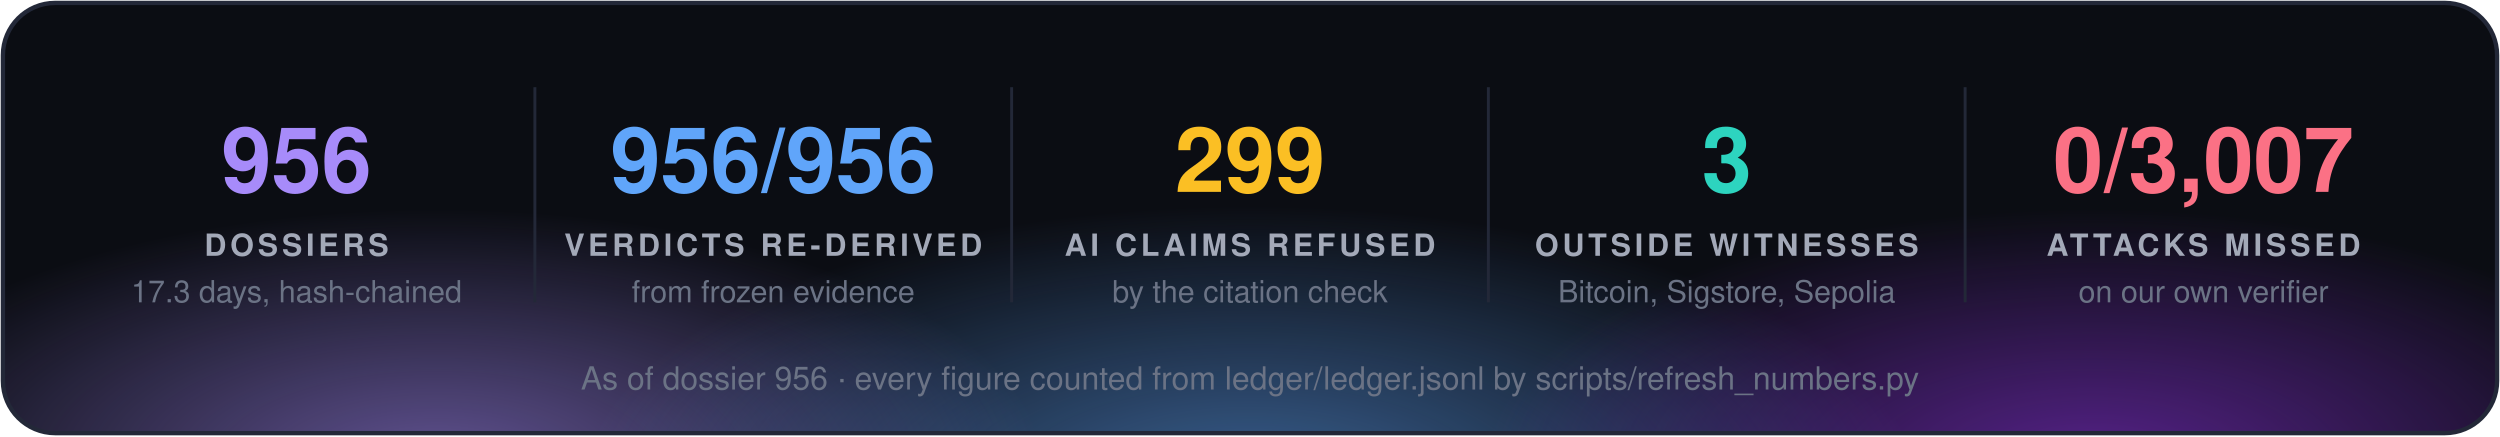
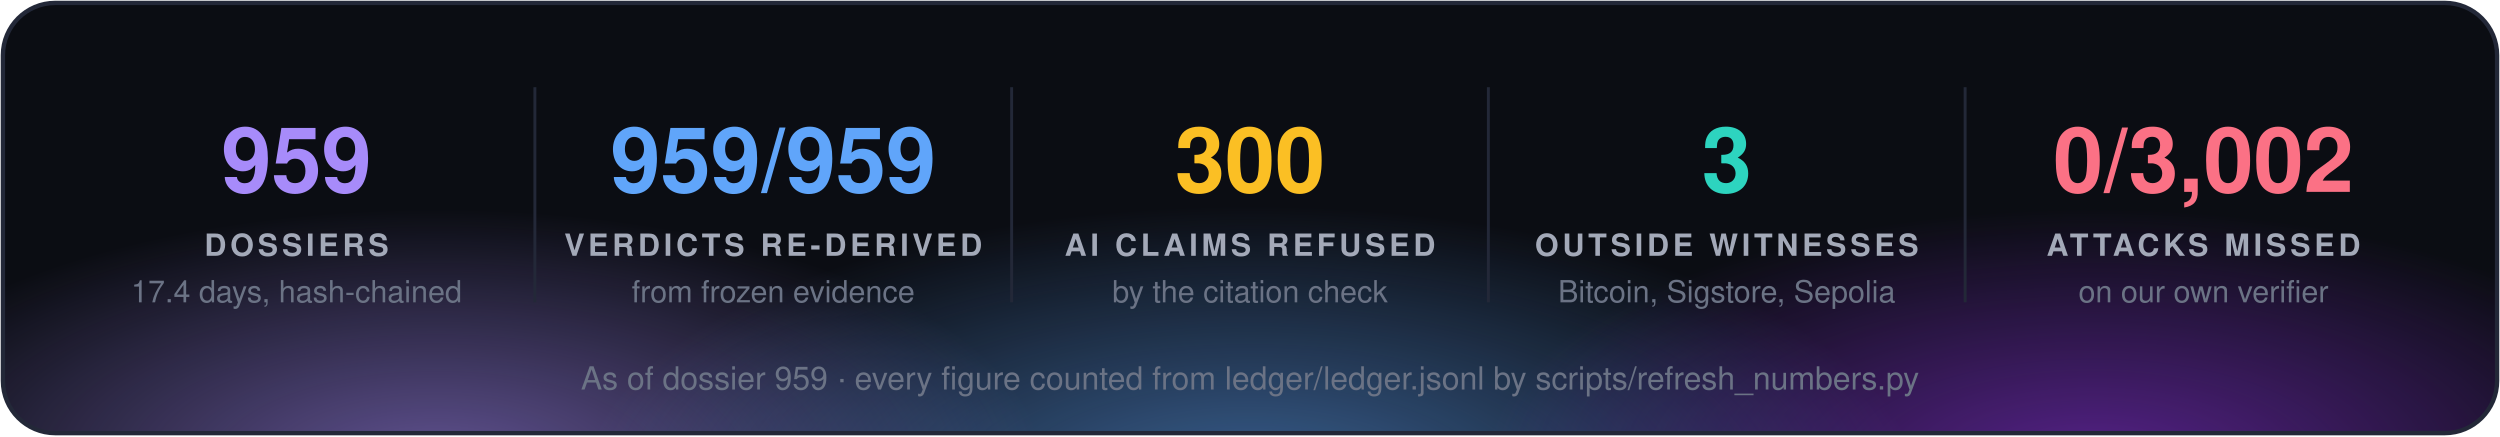
<svg xmlns="http://www.w3.org/2000/svg" width="860" height="150" viewBox="0 0 860 150" font-family="'Segoe UI', 'Helvetica Neue', Helvetica, Arial, sans-serif">
  <defs>
    <radialGradient id="g0" cx="50%" cy="50%" r="50%">
      <stop offset="0" stop-color="#a78bfa" stop-opacity="0.55" />
      <stop offset="1" stop-color="#a78bfa" stop-opacity="0" />
    </radialGradient>
    <radialGradient id="g1" cx="50%" cy="50%" r="50%">
      <stop offset="0" stop-color="#60a5fa" stop-opacity="0.55" />
      <stop offset="1" stop-color="#60a5fa" stop-opacity="0" />
    </radialGradient>
    <radialGradient id="g2" cx="50%" cy="50%" r="50%">
      <stop offset="0" stop-color="#9333ea" stop-opacity="0.55" />
      <stop offset="1" stop-color="#9333ea" stop-opacity="0" />
    </radialGradient>
    <clipPath id="panel">
      <rect x="1" y="1" width="858" height="148" rx="18" />
    </clipPath>
  </defs>
  <rect x="1" y="1" width="858" height="148" rx="18" fill="#0b0d13" />
  <g clip-path="url(#panel)">
    <ellipse cx="150" cy="160" rx="210" ry="88" fill="url(#g0)" />
    <ellipse cx="430" cy="168" rx="230" ry="97" fill="url(#g1)" />
    <ellipse cx="720" cy="160" rx="210" ry="88" fill="url(#g2)" />
  </g>
  <rect x="1" y="1" width="858" height="148" rx="18" fill="none" stroke="#232838" stroke-width="1.5" />
-   <text x="102.0" y="66" fill="#a78bfa" font-size="31" font-weight="700" text-anchor="middle">956</text>
+   <text x="102.0" y="66" fill="#a78bfa" font-size="31" font-weight="700" text-anchor="middle">959</text>
  <text x="102.0" y="88" fill="#a3a9b8" font-size="10.5" font-weight="700" letter-spacing="1.3" text-anchor="middle">DOSSIERS</text>
-   <text x="102.0" y="104" fill="#6b7385" font-size="10.5" text-anchor="middle">17.3 days, hash-chained</text>
+   <text x="102.0" y="104" fill="#6b7385" font-size="10.5" text-anchor="middle">17.4 days, hash-chained</text>
  <line x1="184.0" y1="30" x2="184.0" y2="104" stroke="#232838" />
-   <text x="266.0" y="66" fill="#60a5fa" font-size="31" font-weight="700" text-anchor="middle">956/956</text>
+   <text x="266.0" y="66" fill="#60a5fa" font-size="31" font-weight="700" text-anchor="middle">959/959</text>
  <text x="266.0" y="88" fill="#a3a9b8" font-size="10.5" font-weight="700" letter-spacing="1.3" text-anchor="middle">VERDICTS RE-DERIVED</text>
  <text x="266.0" y="104" fill="#6b7385" font-size="10.5" text-anchor="middle">from frozen evidence</text>
  <line x1="348.0" y1="30" x2="348.0" y2="104" stroke="#232838" />
-   <text x="430.0" y="66" fill="#fbbf24" font-size="31" font-weight="700" text-anchor="middle">299</text>
+   <text x="430.0" y="66" fill="#fbbf24" font-size="31" font-weight="700" text-anchor="middle">300</text>
  <text x="430.0" y="88" fill="#a3a9b8" font-size="10.5" font-weight="700" letter-spacing="1.3" text-anchor="middle">AI CLAIMS REFUSED</text>
  <text x="430.0" y="104" fill="#6b7385" font-size="10.5" text-anchor="middle">by the citation check</text>
  <line x1="512.0" y1="30" x2="512.0" y2="104" stroke="#232838" />
  <text x="594.0" y="66" fill="#2dd4bf" font-size="31" font-weight="700" text-anchor="middle">3</text>
  <text x="594.0" y="88" fill="#a3a9b8" font-size="10.5" font-weight="700" letter-spacing="1.3" text-anchor="middle">OUTSIDE WITNESSES</text>
  <text x="594.0" y="104" fill="#6b7385" font-size="10.5" text-anchor="middle">Bitcoin, Sigstore, Sepolia</text>
  <line x1="676.0" y1="30" x2="676.0" y2="104" stroke="#232838" />
-   <text x="758.0" y="66" fill="#fb7185" font-size="31" font-weight="700" text-anchor="middle">0/3,007</text>
+   <text x="758.0" y="66" fill="#fb7185" font-size="31" font-weight="700" text-anchor="middle">0/3,002</text>
  <text x="758.0" y="88" fill="#a3a9b8" font-size="10.5" font-weight="700" letter-spacing="1.3" text-anchor="middle">ATTACKS MISSED</text>
  <text x="758.0" y="104" fill="#6b7385" font-size="10.5" text-anchor="middle">on our own verifier</text>
-   <text x="430.0" y="134" fill="#6b7385" font-size="11" text-anchor="middle">As of dossier 956 · every figure counted from ledger/ledger.jsonl by scripts/refresh_numbers.py</text>
+   <text x="430.0" y="134" fill="#6b7385" font-size="11" text-anchor="middle">As of dossier 959 · every figure counted from ledger/ledger.jsonl by scripts/refresh_numbers.py</text>
</svg>
